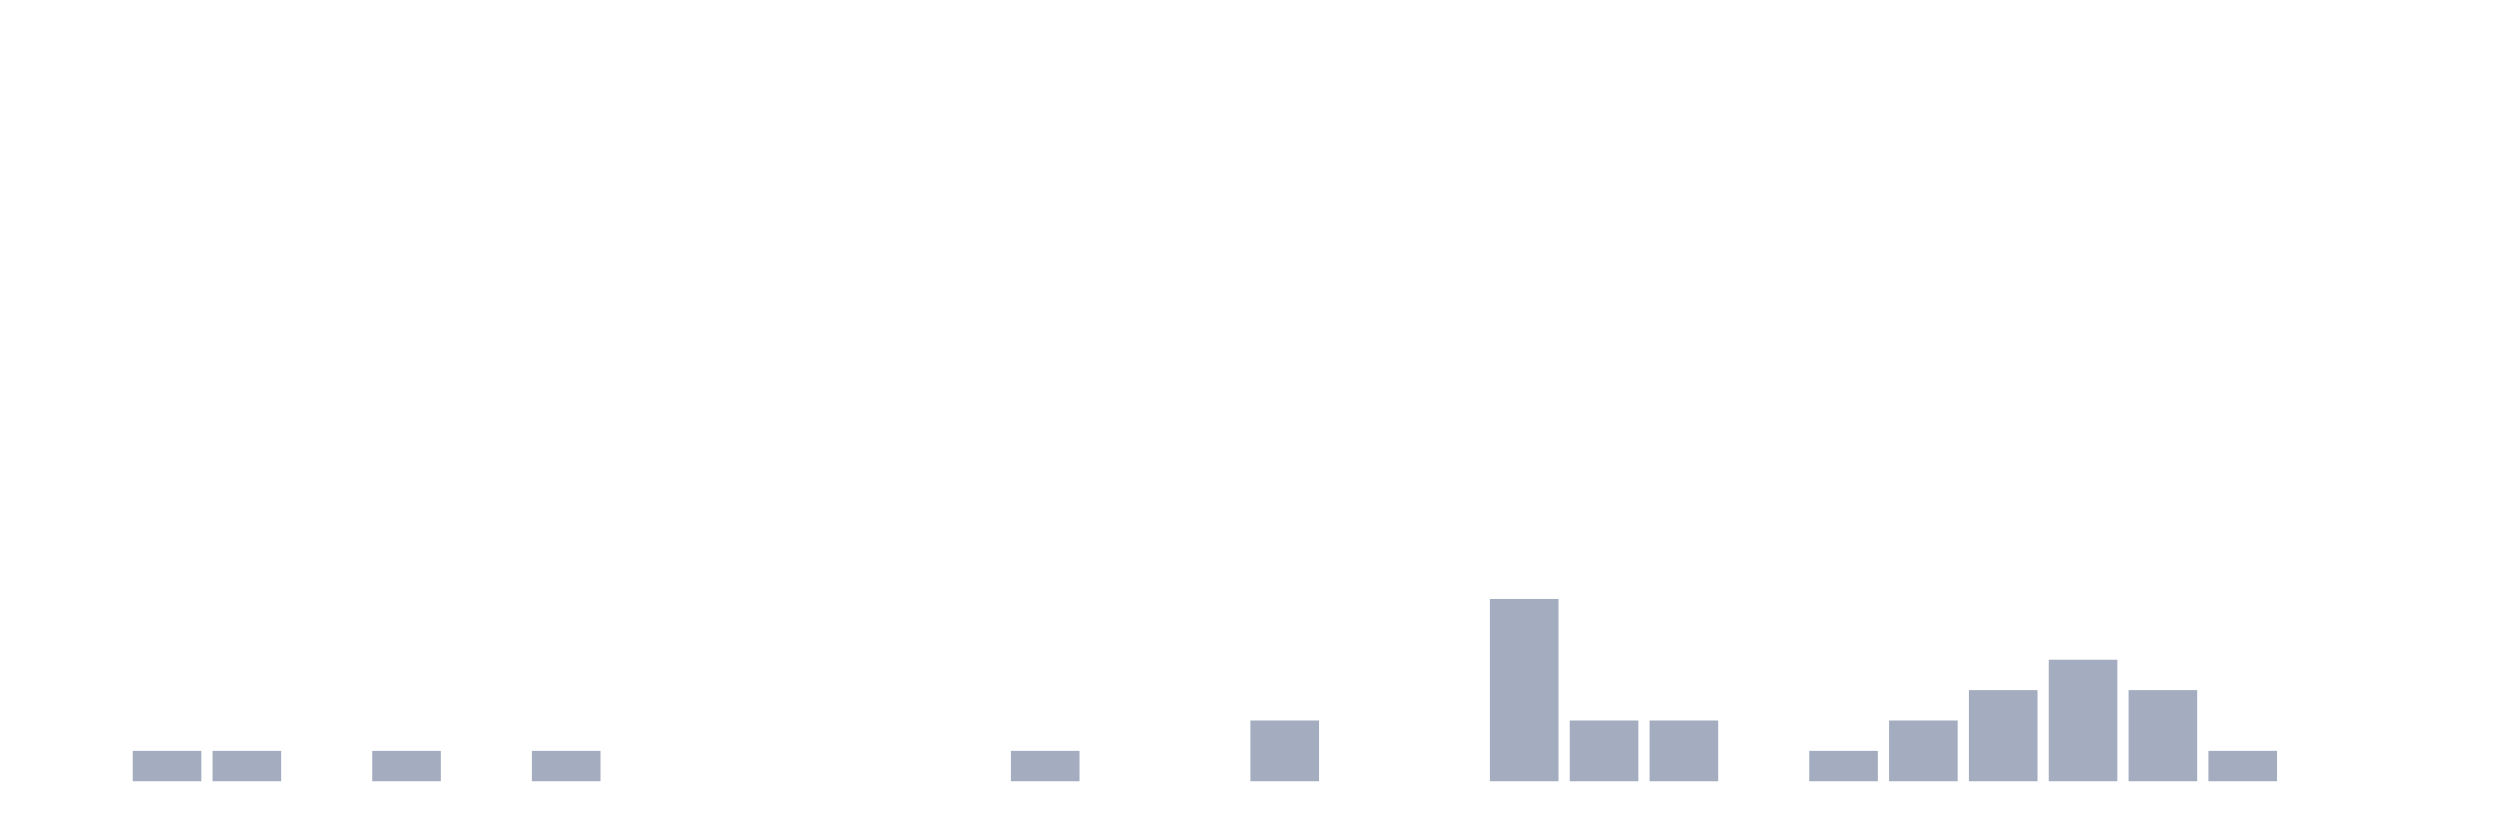
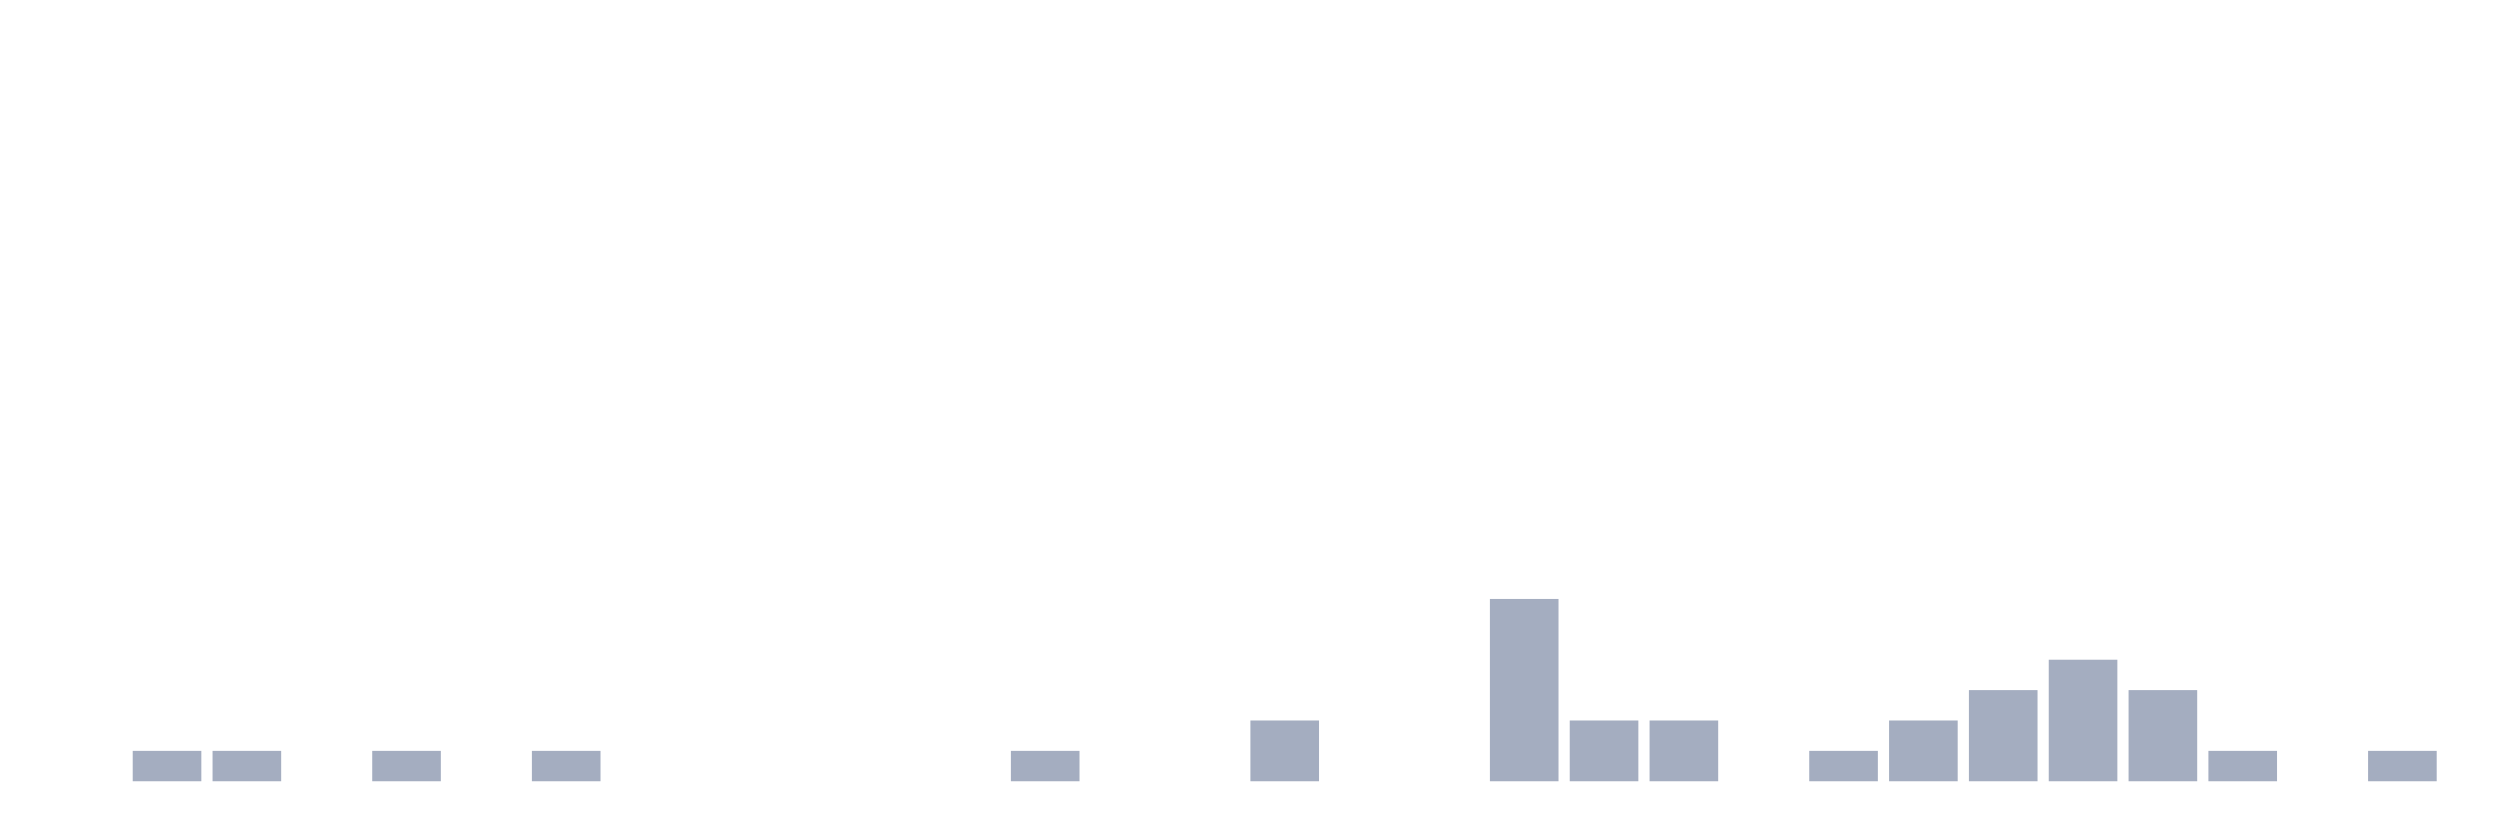
<svg xmlns="http://www.w3.org/2000/svg" viewBox="0 0 480 160">
  <g transform="translate(10,10)">
    <rect class="bar" x="0.153" width="13.175" y="140" height="0" fill="rgb(164,173,192)" />
    <rect class="bar" x="15.482" width="13.175" y="134.167" height="5.833" fill="rgb(164,173,192)" />
    <rect class="bar" x="30.81" width="13.175" y="134.167" height="5.833" fill="rgb(164,173,192)" />
    <rect class="bar" x="46.138" width="13.175" y="140" height="0" fill="rgb(164,173,192)" />
    <rect class="bar" x="61.466" width="13.175" y="134.167" height="5.833" fill="rgb(164,173,192)" />
    <rect class="bar" x="76.794" width="13.175" y="140" height="0" fill="rgb(164,173,192)" />
    <rect class="bar" x="92.123" width="13.175" y="134.167" height="5.833" fill="rgb(164,173,192)" />
    <rect class="bar" x="107.451" width="13.175" y="140" height="0" fill="rgb(164,173,192)" />
    <rect class="bar" x="122.779" width="13.175" y="140" height="0" fill="rgb(164,173,192)" />
    <rect class="bar" x="138.107" width="13.175" y="140" height="0" fill="rgb(164,173,192)" />
    <rect class="bar" x="153.436" width="13.175" y="140" height="0" fill="rgb(164,173,192)" />
    <rect class="bar" x="168.764" width="13.175" y="140" height="0" fill="rgb(164,173,192)" />
    <rect class="bar" x="184.092" width="13.175" y="134.167" height="5.833" fill="rgb(164,173,192)" />
    <rect class="bar" x="199.42" width="13.175" y="140" height="0" fill="rgb(164,173,192)" />
    <rect class="bar" x="214.748" width="13.175" y="140" height="0" fill="rgb(164,173,192)" />
    <rect class="bar" x="230.077" width="13.175" y="128.333" height="11.667" fill="rgb(164,173,192)" />
    <rect class="bar" x="245.405" width="13.175" y="140" height="0" fill="rgb(164,173,192)" />
    <rect class="bar" x="260.733" width="13.175" y="140" height="0" fill="rgb(164,173,192)" />
    <rect class="bar" x="276.061" width="13.175" y="105" height="35" fill="rgb(164,173,192)" />
    <rect class="bar" x="291.39" width="13.175" y="128.333" height="11.667" fill="rgb(164,173,192)" />
    <rect class="bar" x="306.718" width="13.175" y="128.333" height="11.667" fill="rgb(164,173,192)" />
    <rect class="bar" x="322.046" width="13.175" y="140" height="0" fill="rgb(164,173,192)" />
    <rect class="bar" x="337.374" width="13.175" y="134.167" height="5.833" fill="rgb(164,173,192)" />
    <rect class="bar" x="352.702" width="13.175" y="128.333" height="11.667" fill="rgb(164,173,192)" />
    <rect class="bar" x="368.031" width="13.175" y="122.5" height="17.5" fill="rgb(164,173,192)" />
    <rect class="bar" x="383.359" width="13.175" y="116.667" height="23.333" fill="rgb(164,173,192)" />
    <rect class="bar" x="398.687" width="13.175" y="122.5" height="17.5" fill="rgb(164,173,192)" />
    <rect class="bar" x="414.015" width="13.175" y="134.167" height="5.833" fill="rgb(164,173,192)" />
    <rect class="bar" x="429.344" width="13.175" y="140" height="0" fill="rgb(164,173,192)" />
-     <rect class="bar" x="444.672" width="13.175" y="140" height="0" fill="rgb(164,173,192)" />
+     <rect class="bar" x="444.672" width="13.175" y="134.167" height="5.833" fill="rgb(164,173,192)" />
  </g>
</svg>
